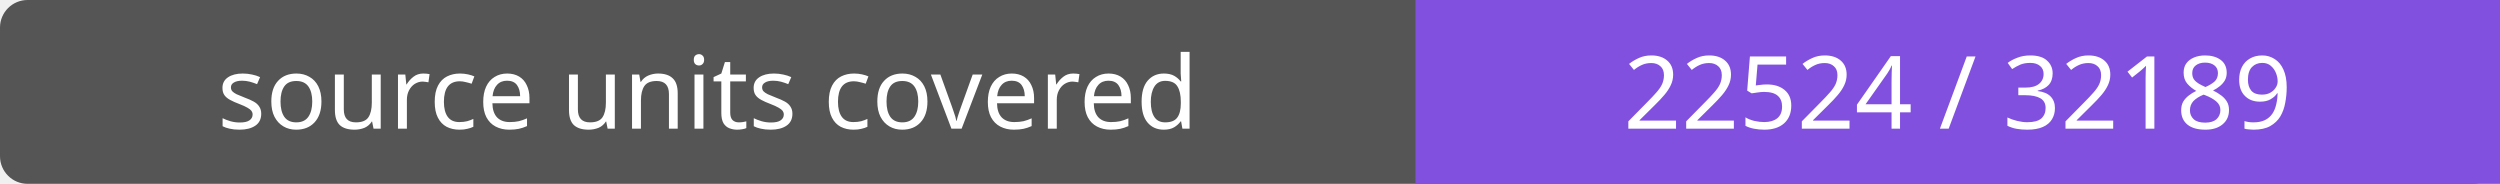
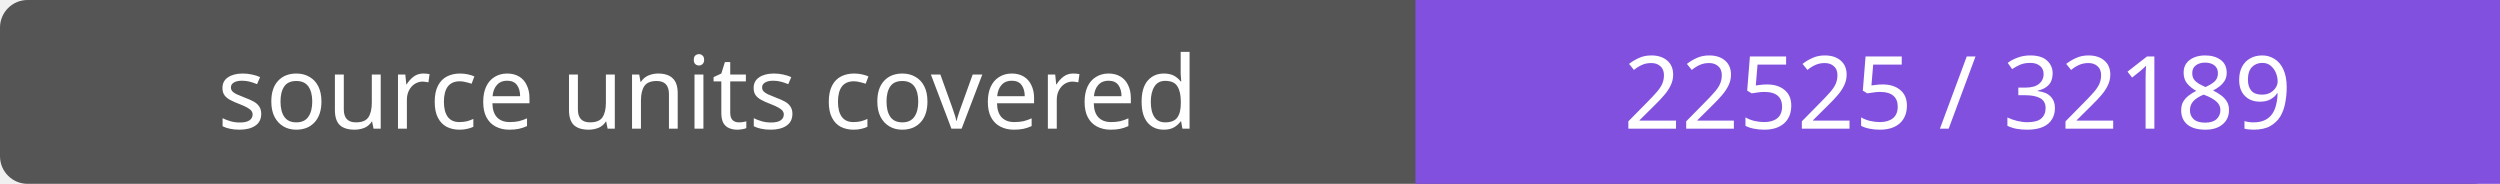
- <svg xmlns="http://www.w3.org/2000/svg" width="272" height="20" role="img" aria-label="source units covered: 22524 / 32189">
+ <svg xmlns="http://www.w3.org/2000/svg" width="272" height="20" role="img" aria-label="source units covered: 22525 / 32189">
  <rect width="272" height="20" rx="3" fill="#555" />
  <path fill="#8250df" d="M154 0h118v20H154z" />
  <g fill="#fff" text-anchor="middle" font-family="Verdana,sans-serif" font-size="11">
    <text x="77.0" y="14">source units covered</text>
-     <text x="213.0" y="14">22524 / 32189</text>
+     <text x="213.0" y="14">22525 / 32189</text>
  </g>
</svg>
